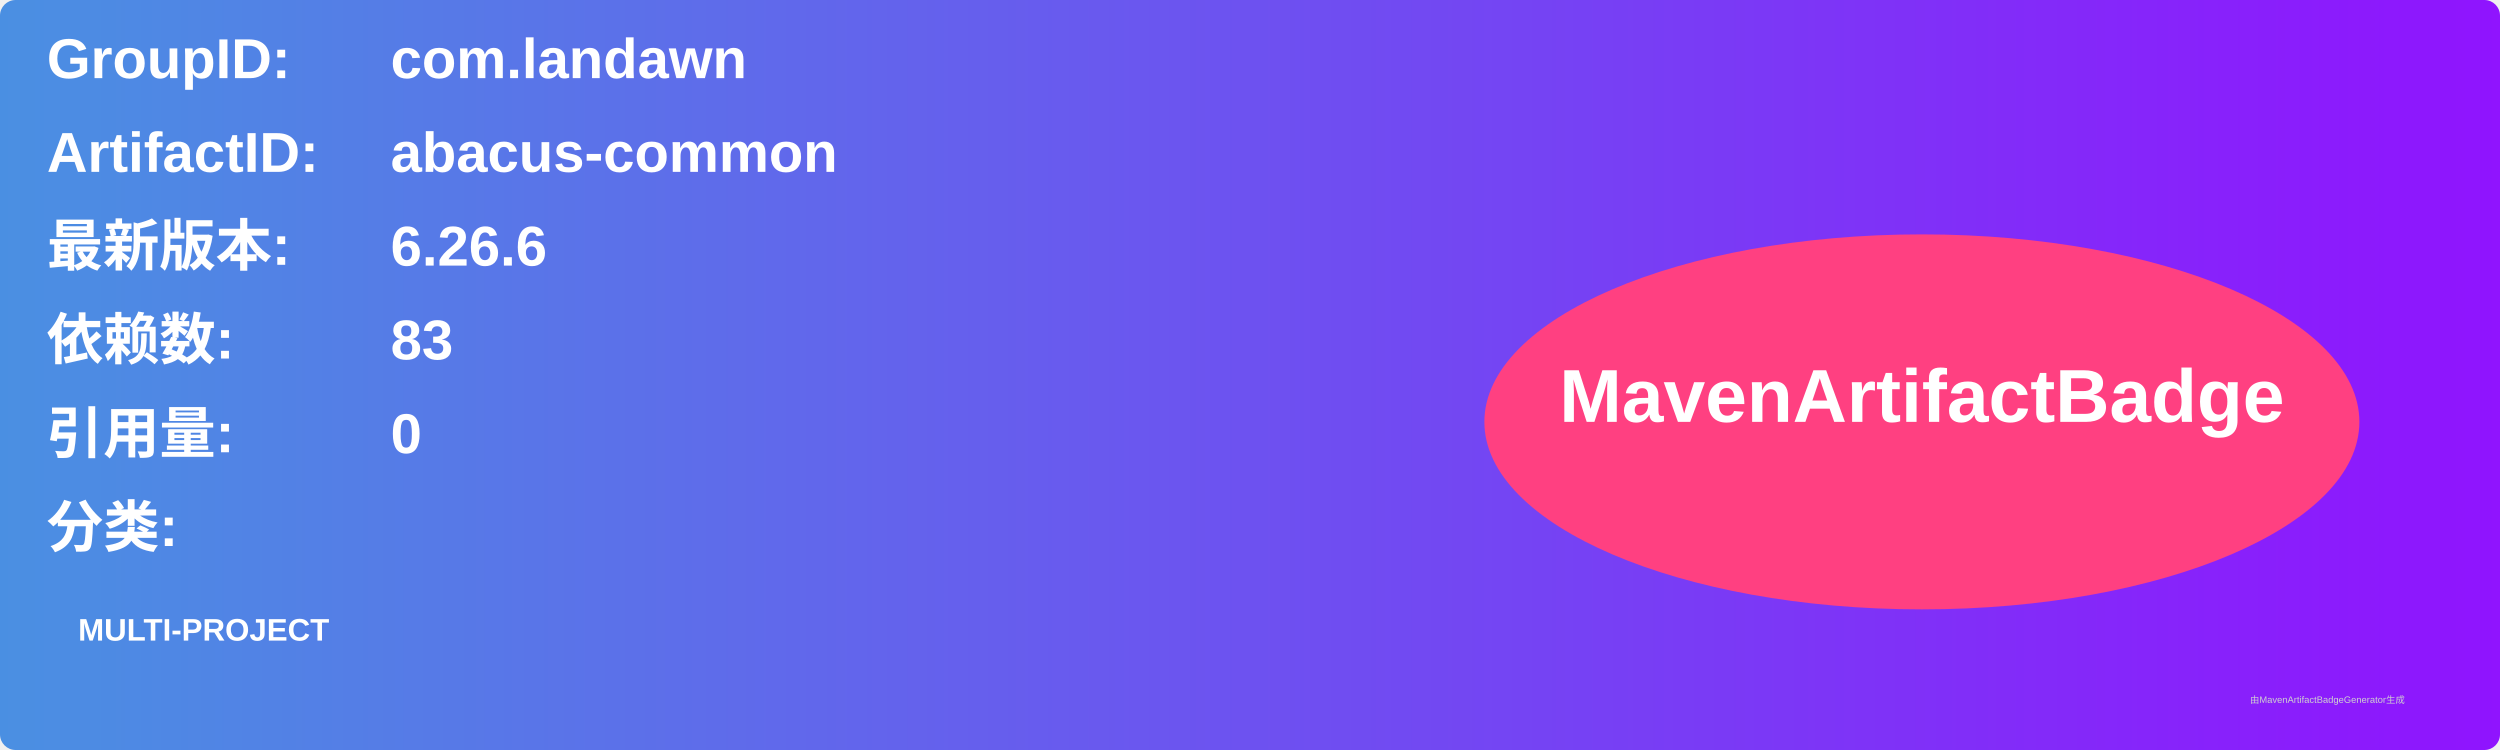
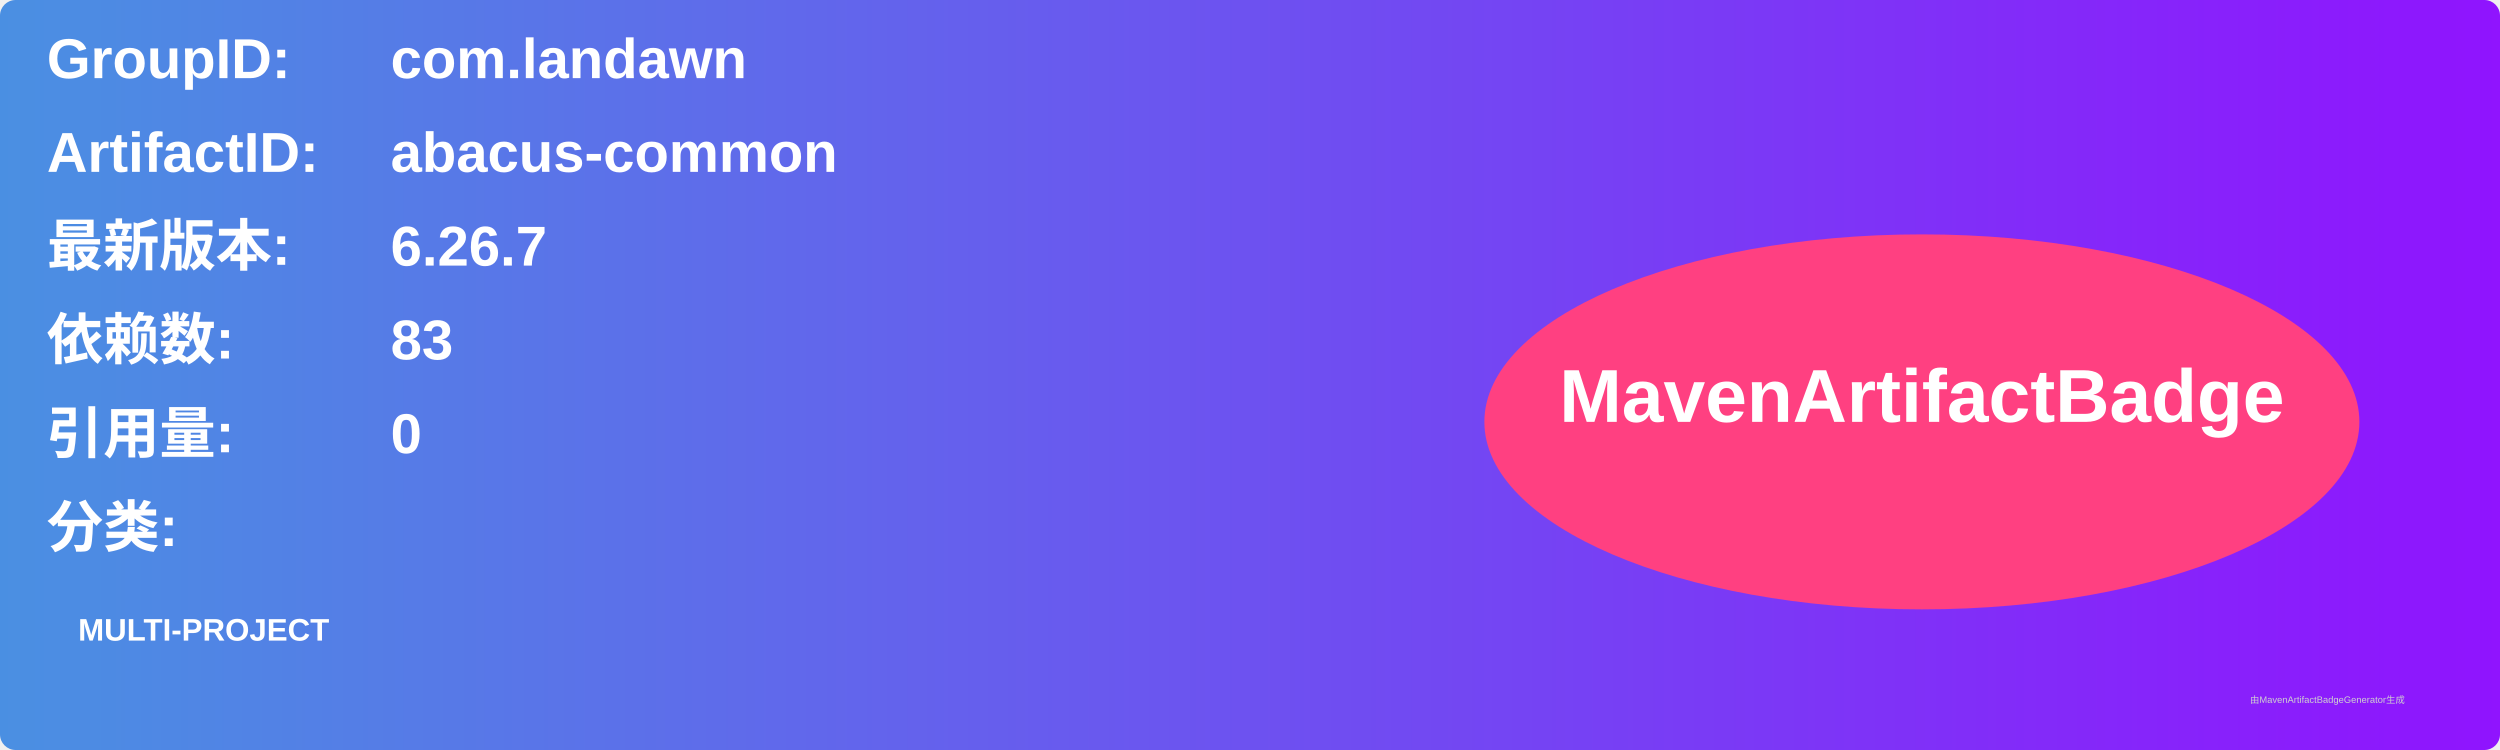
<svg xmlns="http://www.w3.org/2000/svg" width="800" height="240" viewBox="0 0 800 240">
  <linearGradient id="grad" x1="0%" y1="0%" x2="100%" y2="0%">
    <stop offset="0%" stop-color="#4a90e2" />
    <stop offset="100%" stop-color="#9013fe" />
  </linearGradient>
  <rect width="100%" height="100%" rx="5" ry="5" fill="url(#grad)" />
  <g transform="translate(15, 15)">
    <text x="0" y="10" font-family="Arial" font-size="18" fill="white" font-weight="bold" width="260">GroupID:</text>
    <text x="110" y="10" font-family="Arial" font-size="18" fill="white" font-weight="bold" width="460">com.landawn</text>
    <text x="0" y="40" font-family="Arial" font-size="18" fill="white" font-weight="bold" width="260">ArtifactID:</text>
    <text x="110" y="40" font-family="Arial" font-size="18" fill="white" font-weight="bold" width="460">abacus-common</text>
    <text x="0" y="70" font-family="Arial" font-size="18" fill="white" font-weight="bold">最新版本:</text>
    <text x="110" y="70" font-family="Arial" font-size="18" fill="white" font-weight="bold">
-       <tspan font-weight="bold">6.26.6</tspan>
+       <tspan font-weight="bold">6.26.7</tspan>
    </text>
    <text x="0" y="100" font-family="Arial" font-size="18" fill="white" font-weight="bold">依赖数: </text>
    <text x="110" y="100" font-family="Arial" font-size="18" fill="white">
      <tspan font-weight="bold">83</tspan>
    </text>
    <text x="0" y="130" font-family="Arial" font-size="18" fill="white" font-weight="bold">引用量: </text>
    <text x="110" y="130" font-family="Arial" font-size="18" fill="white">
      <tspan font-weight="bold">0</tspan>
    </text>
    <text x="0" y="160" font-family="Arial" font-size="18" fill="white" font-weight="bold">分类:</text>
    <text x="10" y="190" font-family="Arial" font-size="10" fill="white">
      <tspan font-weight="bold">MULTI-PROJECT</tspan>
    </text>
    <ellipse cx="600" cy="120" rx="140" ry="60" fill="#ff4081" />
    <text x="600" y="120" text-anchor="middle" font-family="Arial" font-size="24" fill="white" font-weight="bold">MavenArtifactBadge</text>
  </g>
  <text x="720" y="225" font-family="Arial" font-size="3" fill="#d0d0d0">由MavenArtifactBadgeGenerator生成</text>
</svg>
